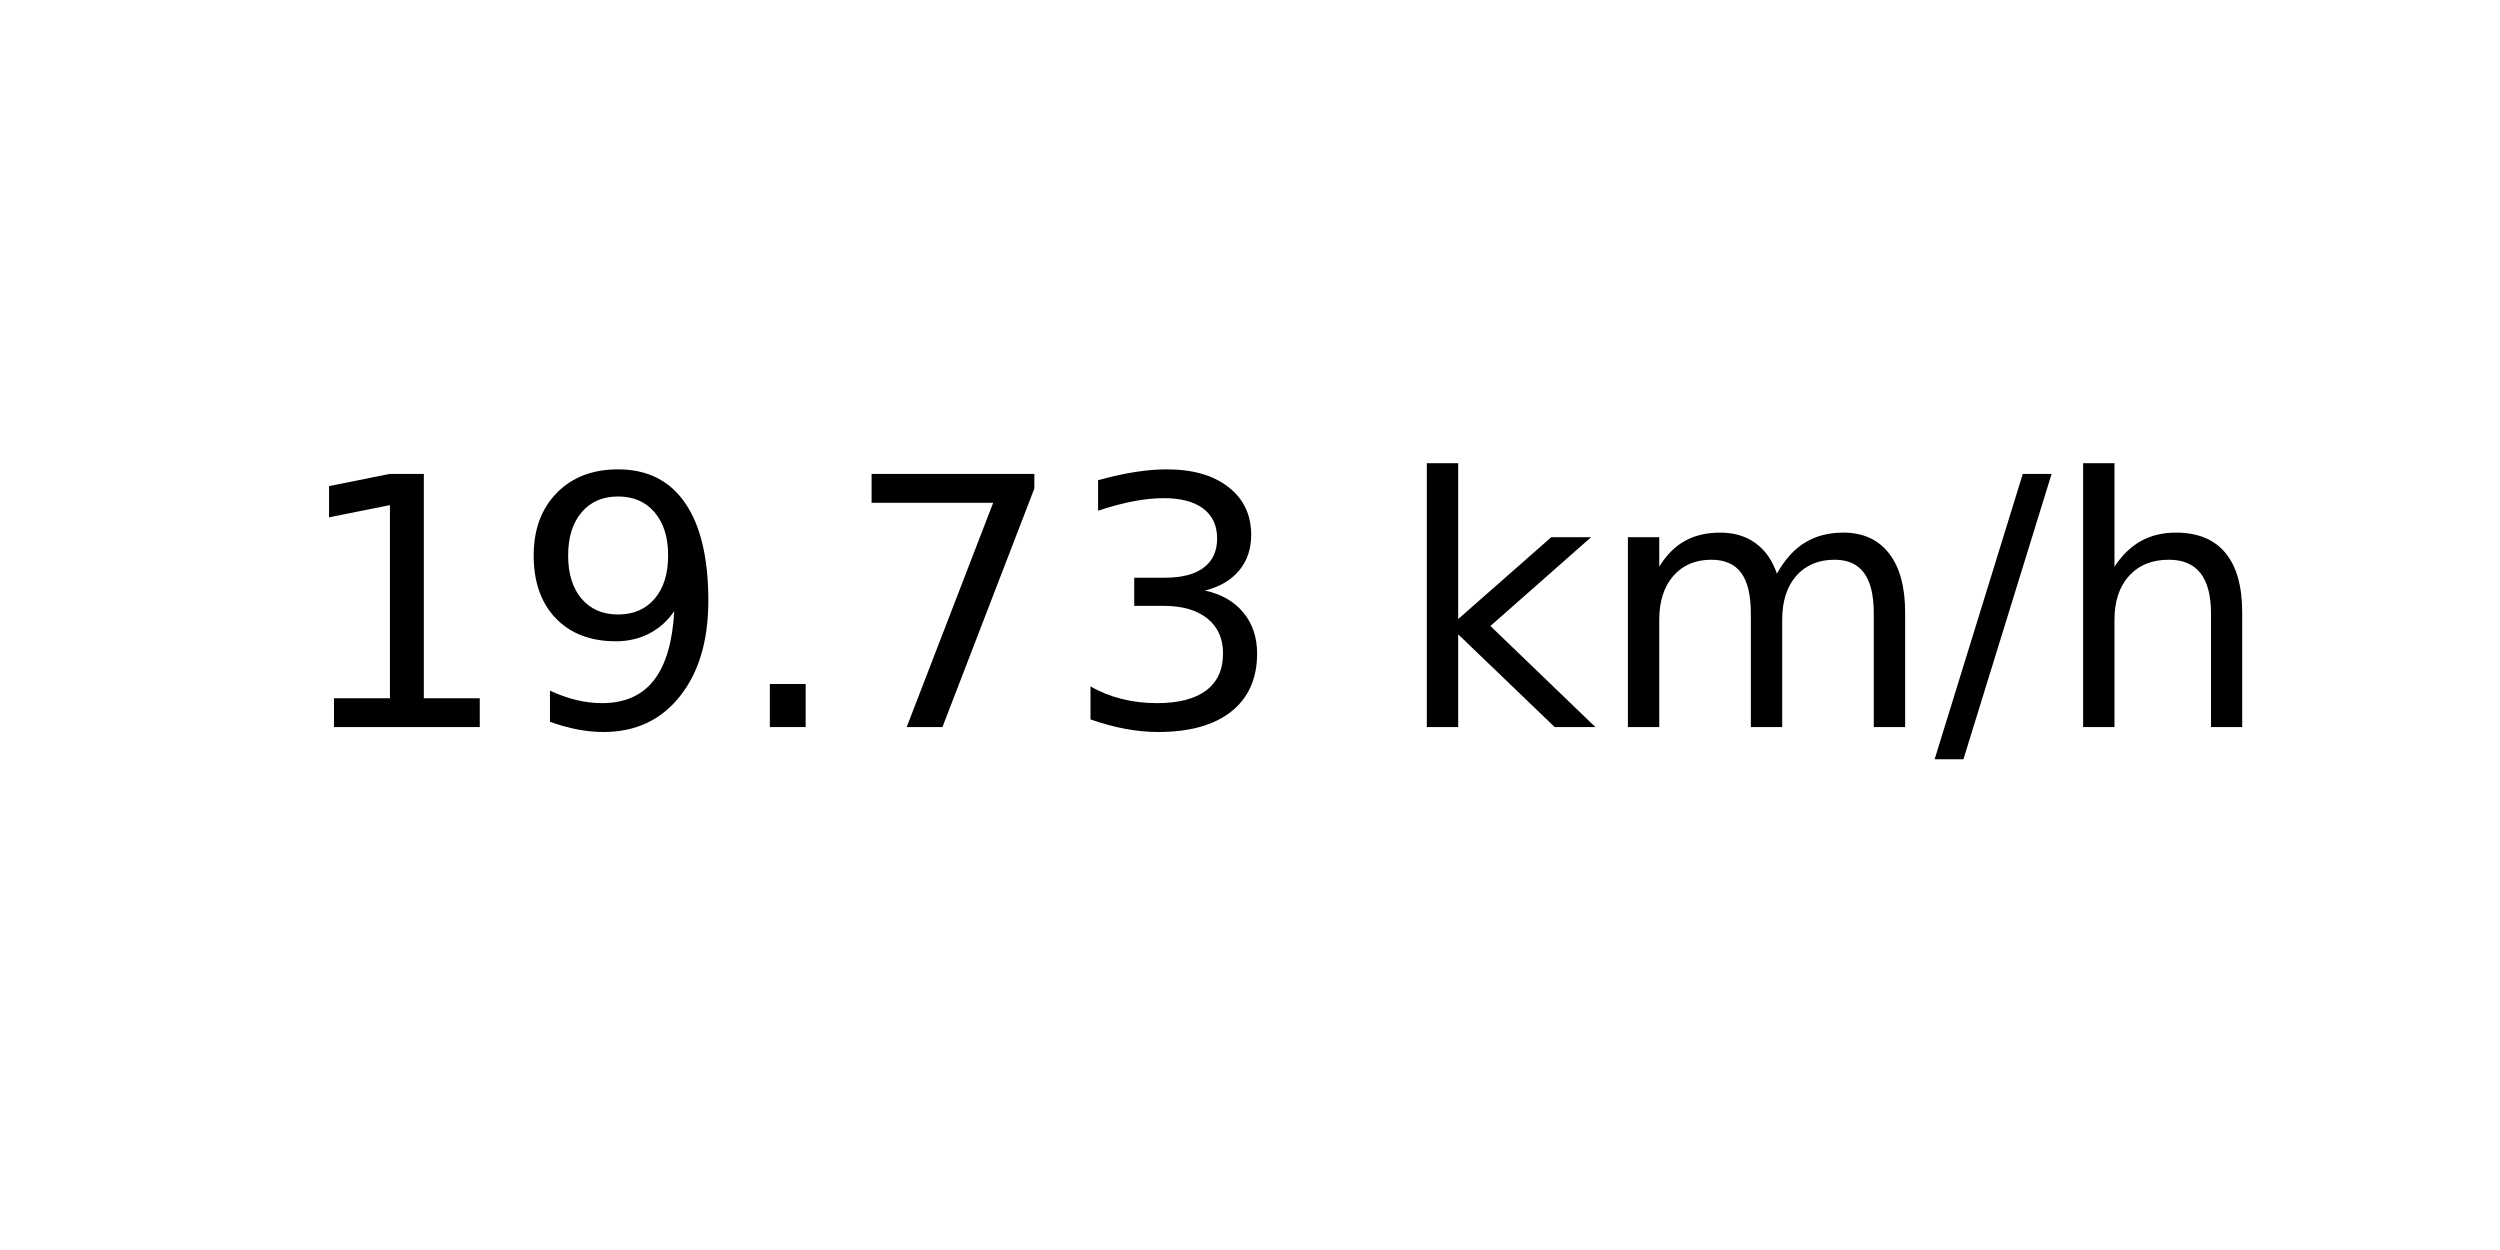
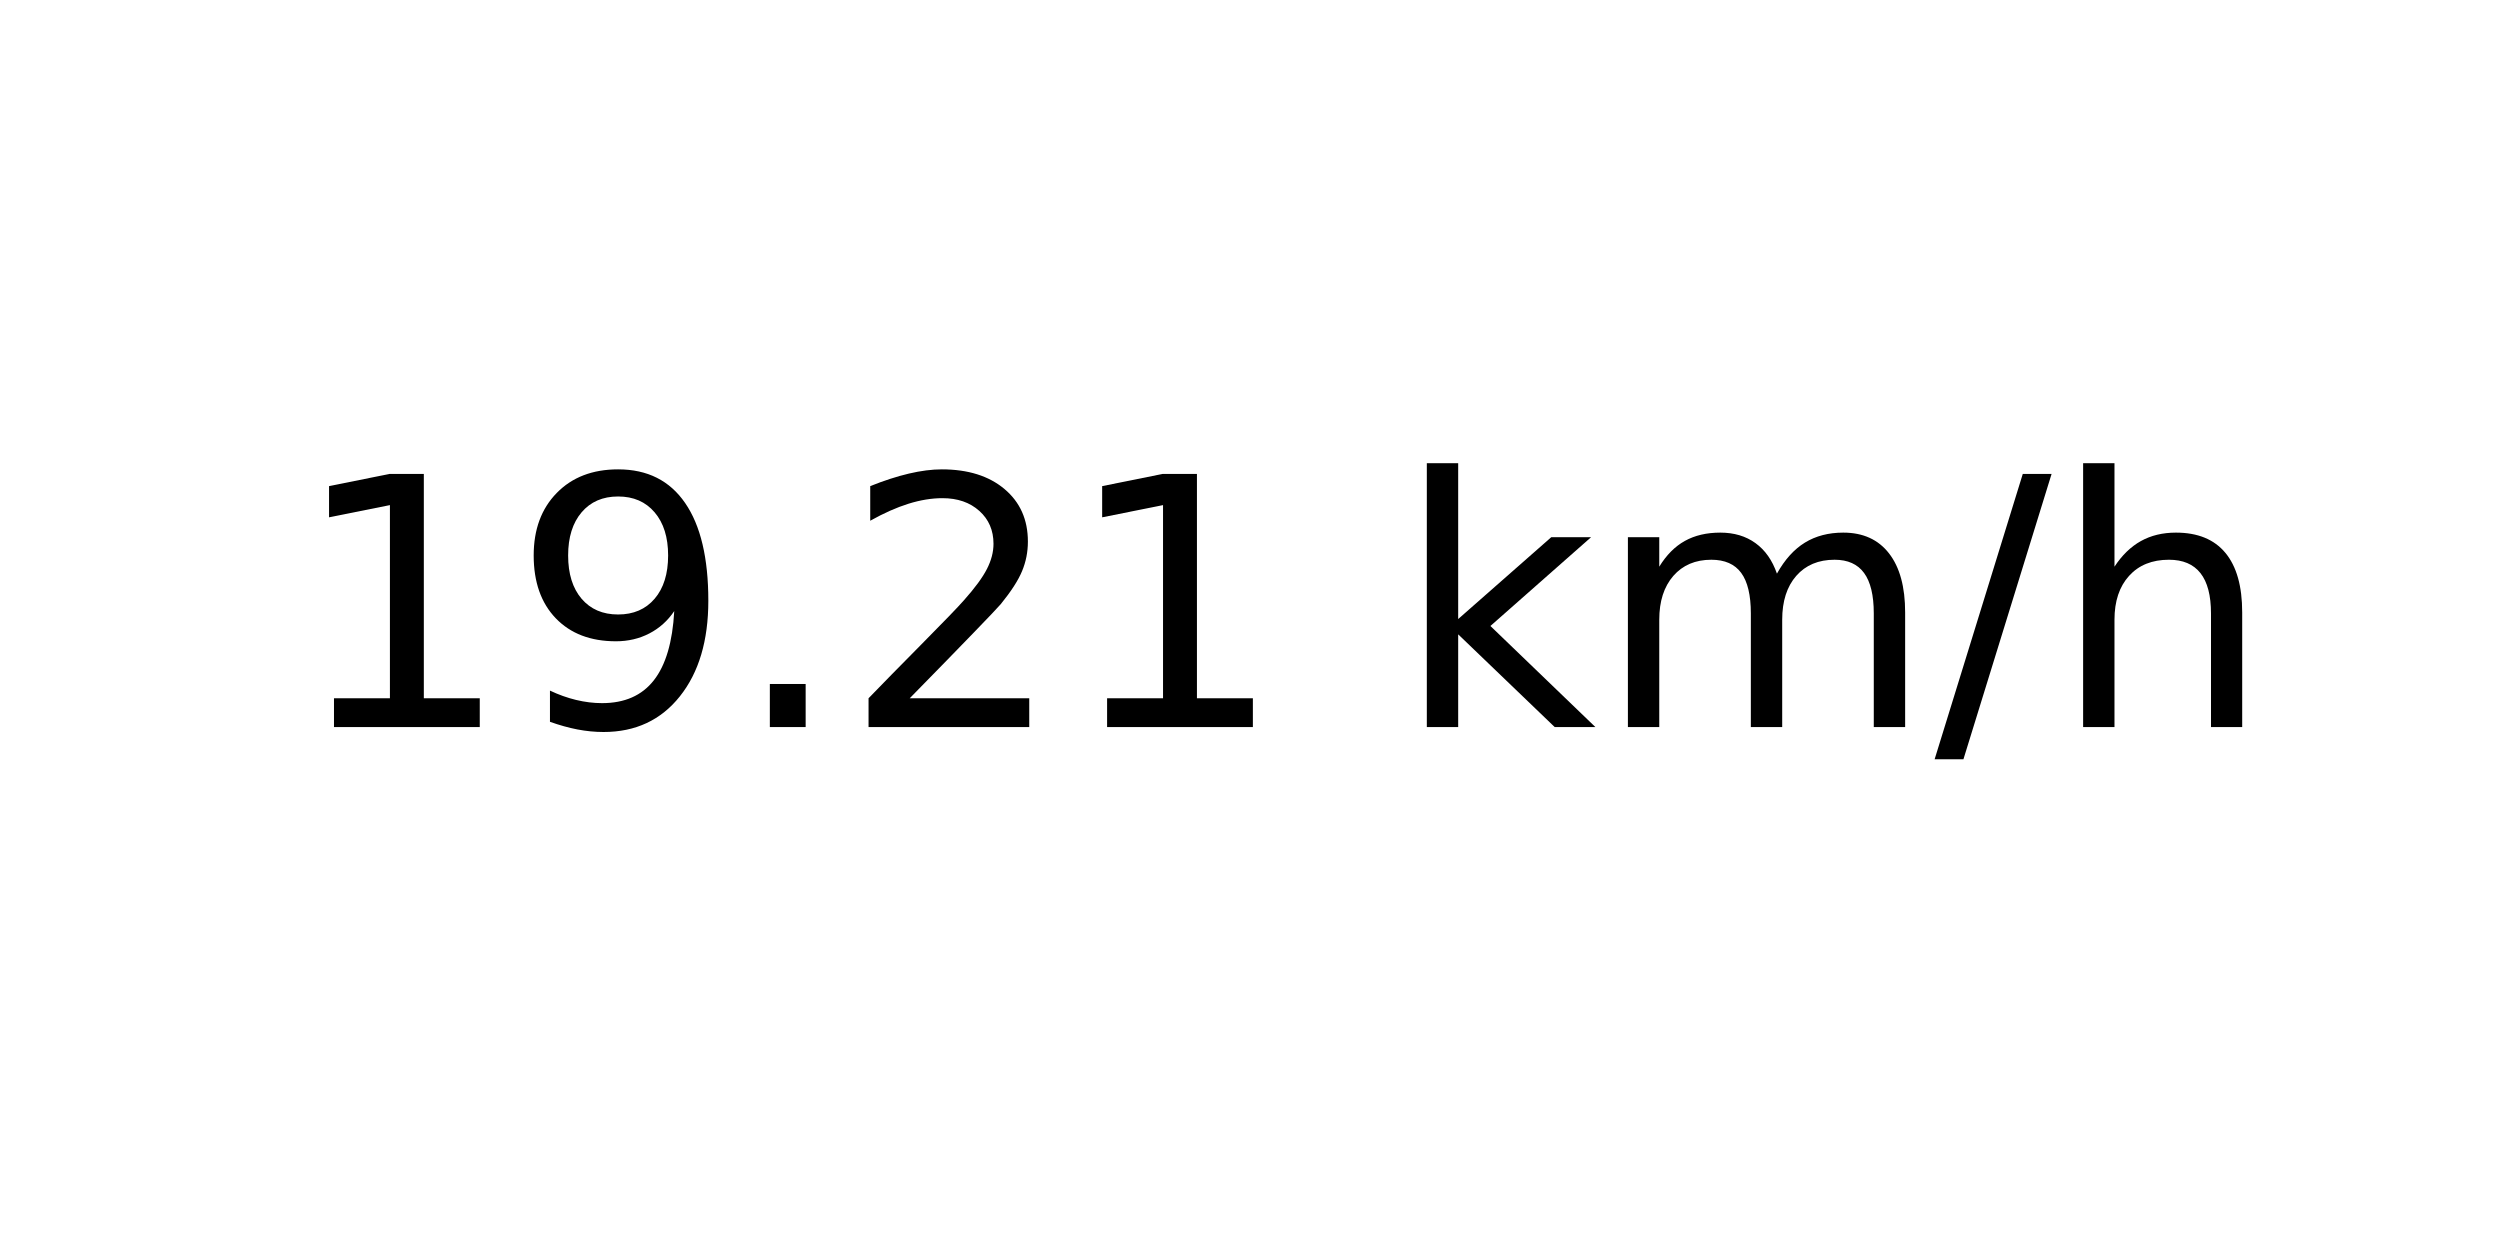
<svg xmlns="http://www.w3.org/2000/svg" xmlns:xlink="http://www.w3.org/1999/xlink" width="72pt" height="36pt" viewBox="0 0 72 36" version="1.1">
  <defs>
    <style type="text/css">*{stroke-linejoin: round; stroke-linecap: butt}</style>
  </defs>
  <g id="figure_1">
    <g id="axes_1">
      <g id="text_1">
        <g transform="translate(8.378125 20.93937) scale(0.1 -0.1)">
          <defs>
            <path id="DejaVuSans-31" d="M 794 531  L 1825 531  L 1825 4091  L 703 3866  L 703 4441  L 1819 4666  L 2450 4666  L 2450 531  L 3481 531  L 3481 0  L 794 0  L 794 531  z " transform="scale(0.015625)" />
            <path id="DejaVuSans-39" d="M 703 97  L 703 672  Q 941 559 1184 500  Q 1428 441 1663 441  Q 2288 441 2617 861  Q 2947 1281 2994 2138  Q 2813 1869 2534 1725  Q 2256 1581 1919 1581  Q 1219 1581 811 2004  Q 403 2428 403 3163  Q 403 3881 828 4315  Q 1253 4750 1959 4750  Q 2769 4750 3195 4129  Q 3622 3509 3622 2328  Q 3622 1225 3098 567  Q 2575 -91 1691 -91  Q 1453 -91 1209 -44  Q 966 3 703 97  z M 1959 2075  Q 2384 2075 2632 2365  Q 2881 2656 2881 3163  Q 2881 3666 2632 3958  Q 2384 4250 1959 4250  Q 1534 4250 1286 3958  Q 1038 3666 1038 3163  Q 1038 2656 1286 2365  Q 1534 2075 1959 2075  z " transform="scale(0.015625)" />
            <path id="DejaVuSans-2e" d="M 684 794  L 1344 794  L 1344 0  L 684 0  L 684 794  z " transform="scale(0.015625)" />
-             <path id="DejaVuSans-37" d="M 525 4666  L 3525 4666  L 3525 4397  L 1831 0  L 1172 0  L 2766 4134  L 525 4134  L 525 4666  z " transform="scale(0.015625)" />
-             <path id="DejaVuSans-33" d="M 2597 2516  Q 3050 2419 3304 2112  Q 3559 1806 3559 1356  Q 3559 666 3084 287  Q 2609 -91 1734 -91  Q 1441 -91 1130 -33  Q 819 25 488 141  L 488 750  Q 750 597 1062 519  Q 1375 441 1716 441  Q 2309 441 2620 675  Q 2931 909 2931 1356  Q 2931 1769 2642 2001  Q 2353 2234 1838 2234  L 1294 2234  L 1294 2753  L 1863 2753  Q 2328 2753 2575 2939  Q 2822 3125 2822 3475  Q 2822 3834 2567 4026  Q 2313 4219 1838 4219  Q 1578 4219 1281 4162  Q 984 4106 628 3988  L 628 4550  Q 988 4650 1302 4700  Q 1616 4750 1894 4750  Q 2613 4750 3031 4423  Q 3450 4097 3450 3541  Q 3450 3153 3228 2886  Q 3006 2619 2597 2516  z " transform="scale(0.015625)" />
+             <path id="DejaVuSans-32" d="M 1228 531  L 3431 531  L 3431 0  L 469 0  L 469 531  Q 828 903 1448 1529  Q 2069 2156 2228 2338  Q 2531 2678 2651 2914  Q 2772 3150 2772 3378  Q 2772 3750 2511 3984  Q 2250 4219 1831 4219  Q 1534 4219 1204 4116  Q 875 4013 500 3803  L 500 4441  Q 881 4594 1212 4672  Q 1544 4750 1819 4750  Q 2544 4750 2975 4387  Q 3406 4025 3406 3419  Q 3406 3131 3298 2873  Q 3191 2616 2906 2266  Q 2828 2175 2409 1742  Q 1991 1309 1228 531  z " transform="scale(0.015625)" />
            <path id="DejaVuSans-20" transform="scale(0.015625)" />
            <path id="DejaVuSans-6b" d="M 581 4863  L 1159 4863  L 1159 1991  L 2875 3500  L 3609 3500  L 1753 1863  L 3688 0  L 2938 0  L 1159 1709  L 1159 0  L 581 0  L 581 4863  z " transform="scale(0.015625)" />
            <path id="DejaVuSans-6d" d="M 3328 2828  Q 3544 3216 3844 3400  Q 4144 3584 4550 3584  Q 5097 3584 5394 3201  Q 5691 2819 5691 2113  L 5691 0  L 5113 0  L 5113 2094  Q 5113 2597 4934 2840  Q 4756 3084 4391 3084  Q 3944 3084 3684 2787  Q 3425 2491 3425 1978  L 3425 0  L 2847 0  L 2847 2094  Q 2847 2600 2669 2842  Q 2491 3084 2119 3084  Q 1678 3084 1418 2786  Q 1159 2488 1159 1978  L 1159 0  L 581 0  L 581 3500  L 1159 3500  L 1159 2956  Q 1356 3278 1631 3431  Q 1906 3584 2284 3584  Q 2666 3584 2933 3390  Q 3200 3197 3328 2828  z " transform="scale(0.015625)" />
            <path id="DejaVuSans-2f" d="M 1625 4666  L 2156 4666  L 531 -594  L 0 -594  L 1625 4666  z " transform="scale(0.015625)" />
            <path id="DejaVuSans-68" d="M 3513 2113  L 3513 0  L 2938 0  L 2938 2094  Q 2938 2591 2744 2837  Q 2550 3084 2163 3084  Q 1697 3084 1428 2787  Q 1159 2491 1159 1978  L 1159 0  L 581 0  L 581 4863  L 1159 4863  L 1159 2956  Q 1366 3272 1645 3428  Q 1925 3584 2291 3584  Q 2894 3584 3203 3211  Q 3513 2838 3513 2113  z " transform="scale(0.015625)" />
          </defs>
          <use xlink:href="#DejaVuSans-31" />
          <use xlink:href="#DejaVuSans-39" x="63.623" />
          <use xlink:href="#DejaVuSans-2e" x="127.246" />
-           <use xlink:href="#DejaVuSans-37" x="159.033" />
-           <use xlink:href="#DejaVuSans-33" x="222.656" />
+           <use xlink:href="#DejaVuSans-32" x="159.033" />
+           <use xlink:href="#DejaVuSans-31" x="222.656" />
          <use xlink:href="#DejaVuSans-20" x="286.279" />
          <use xlink:href="#DejaVuSans-6b" x="318.066" />
          <use xlink:href="#DejaVuSans-6d" x="375.977" />
          <use xlink:href="#DejaVuSans-2f" x="473.389" />
          <use xlink:href="#DejaVuSans-68" x="507.08" />
        </g>
      </g>
    </g>
  </g>
</svg>
